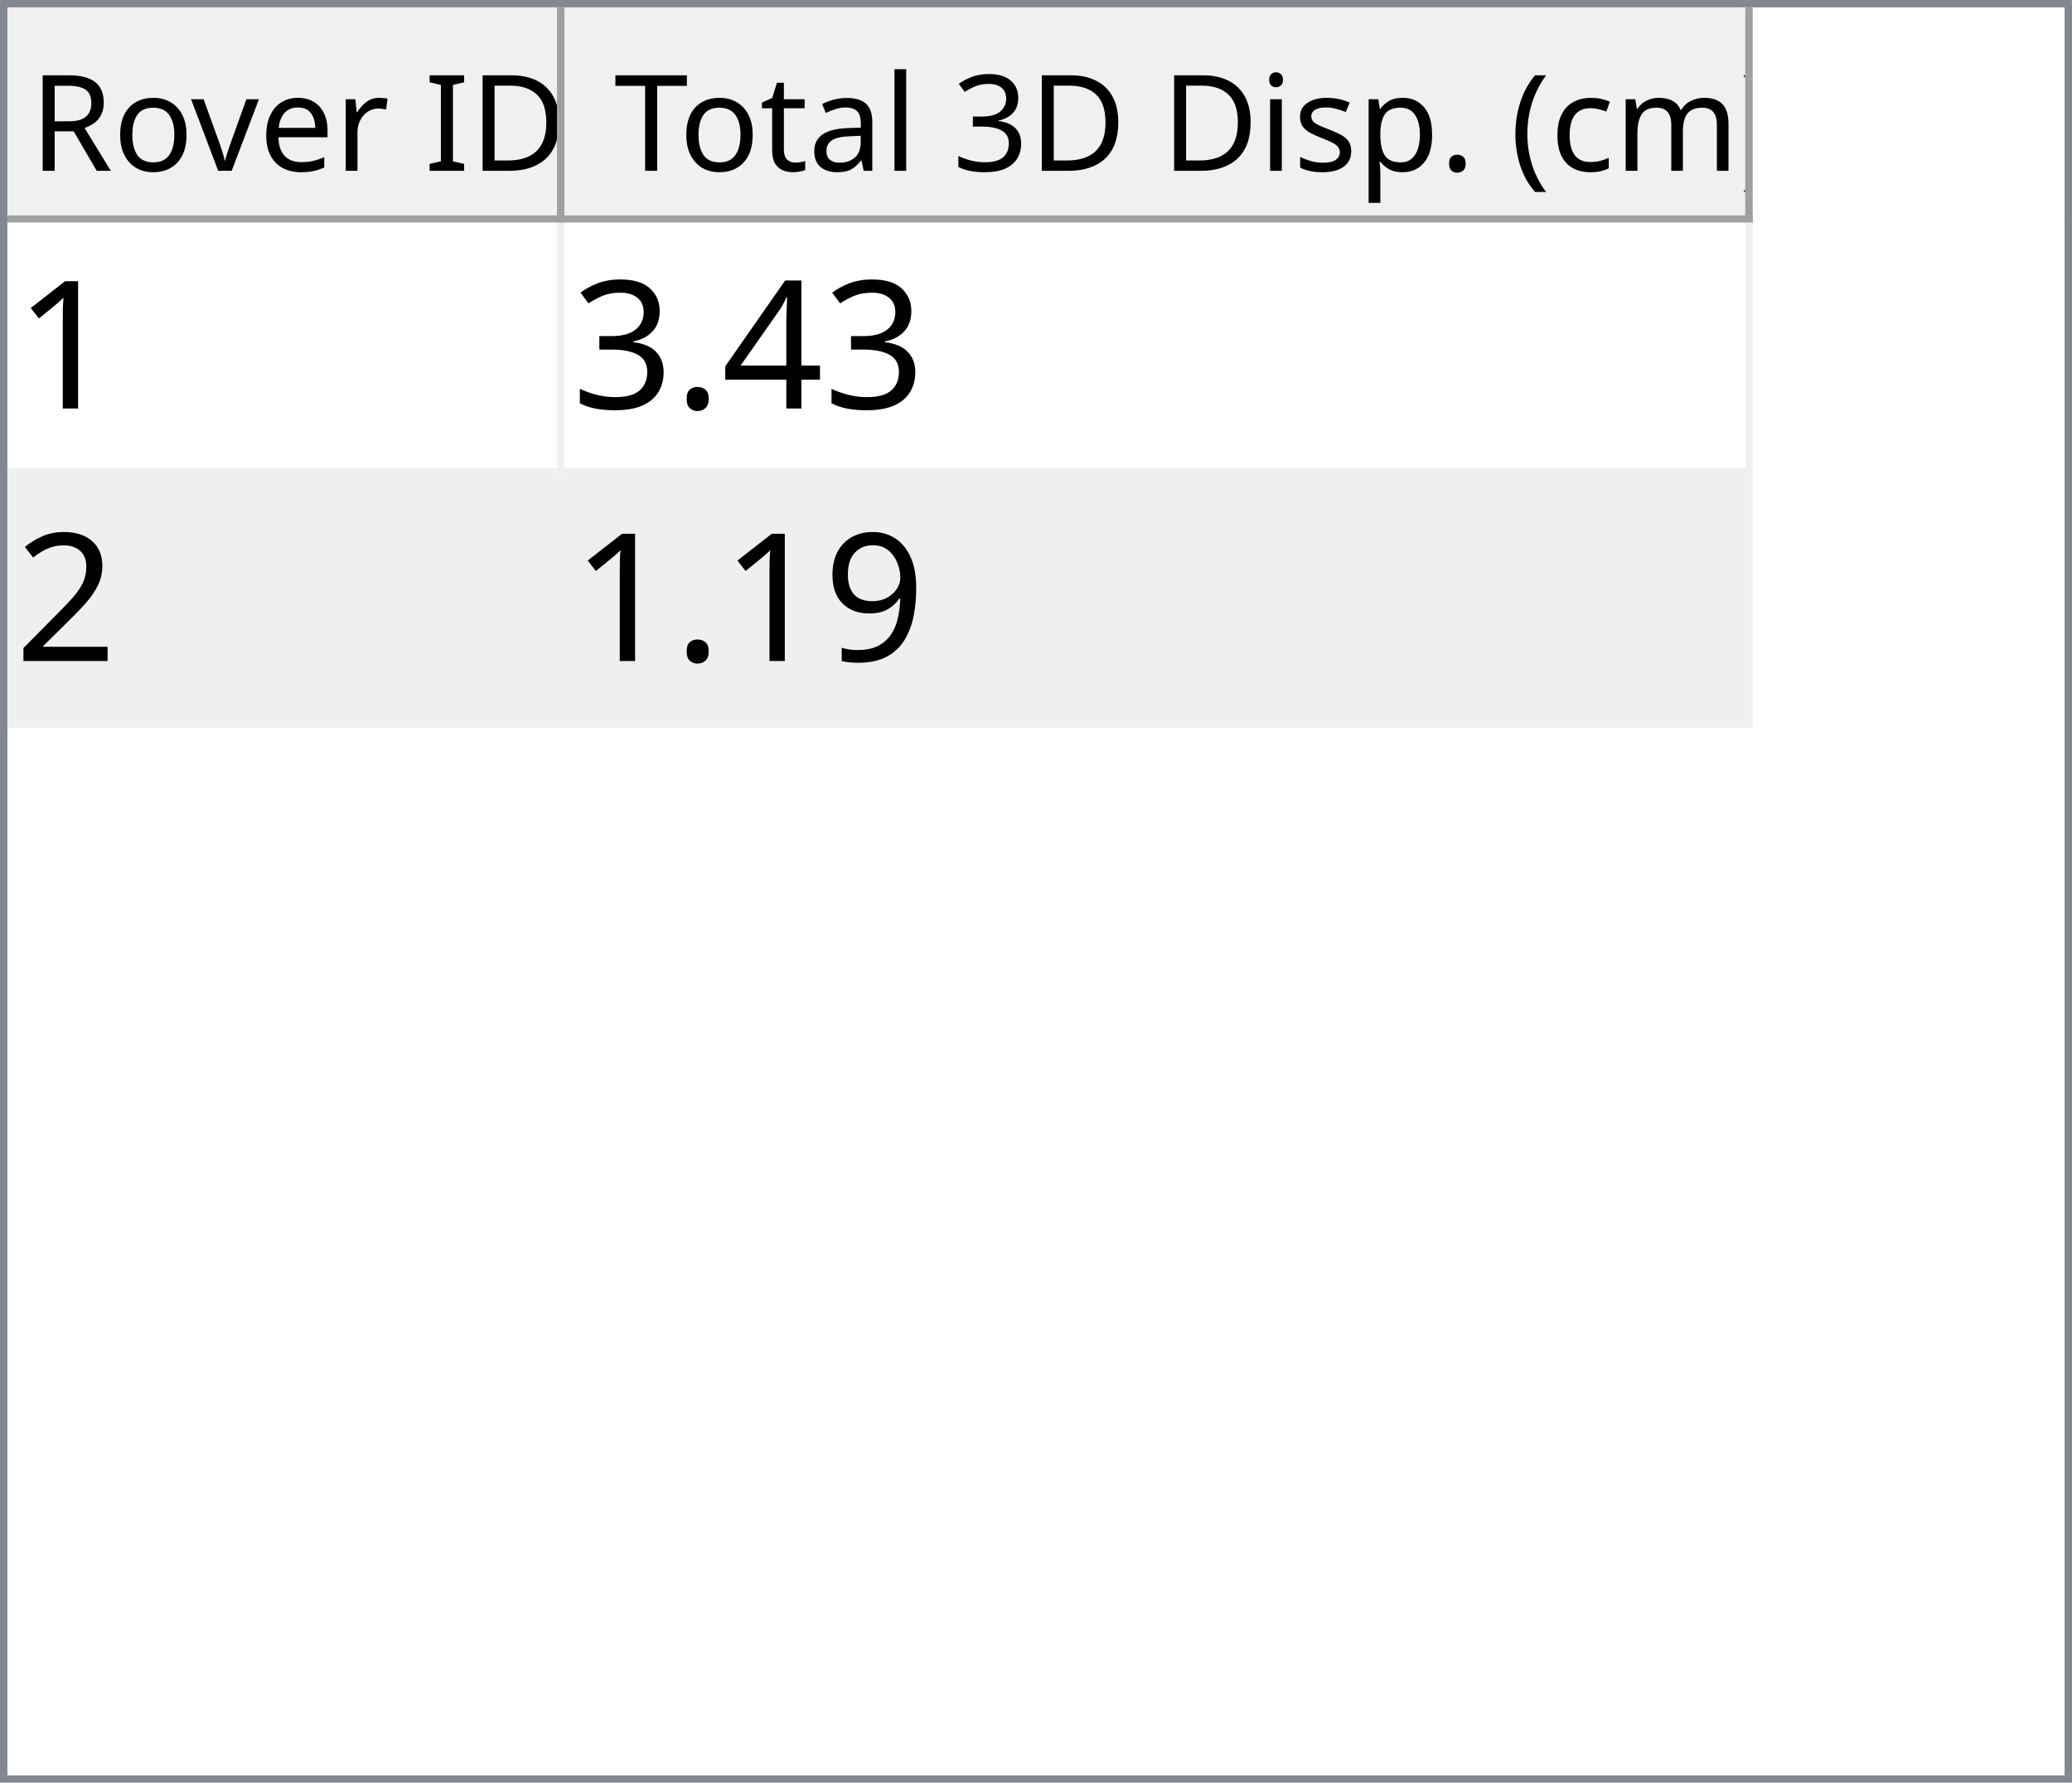
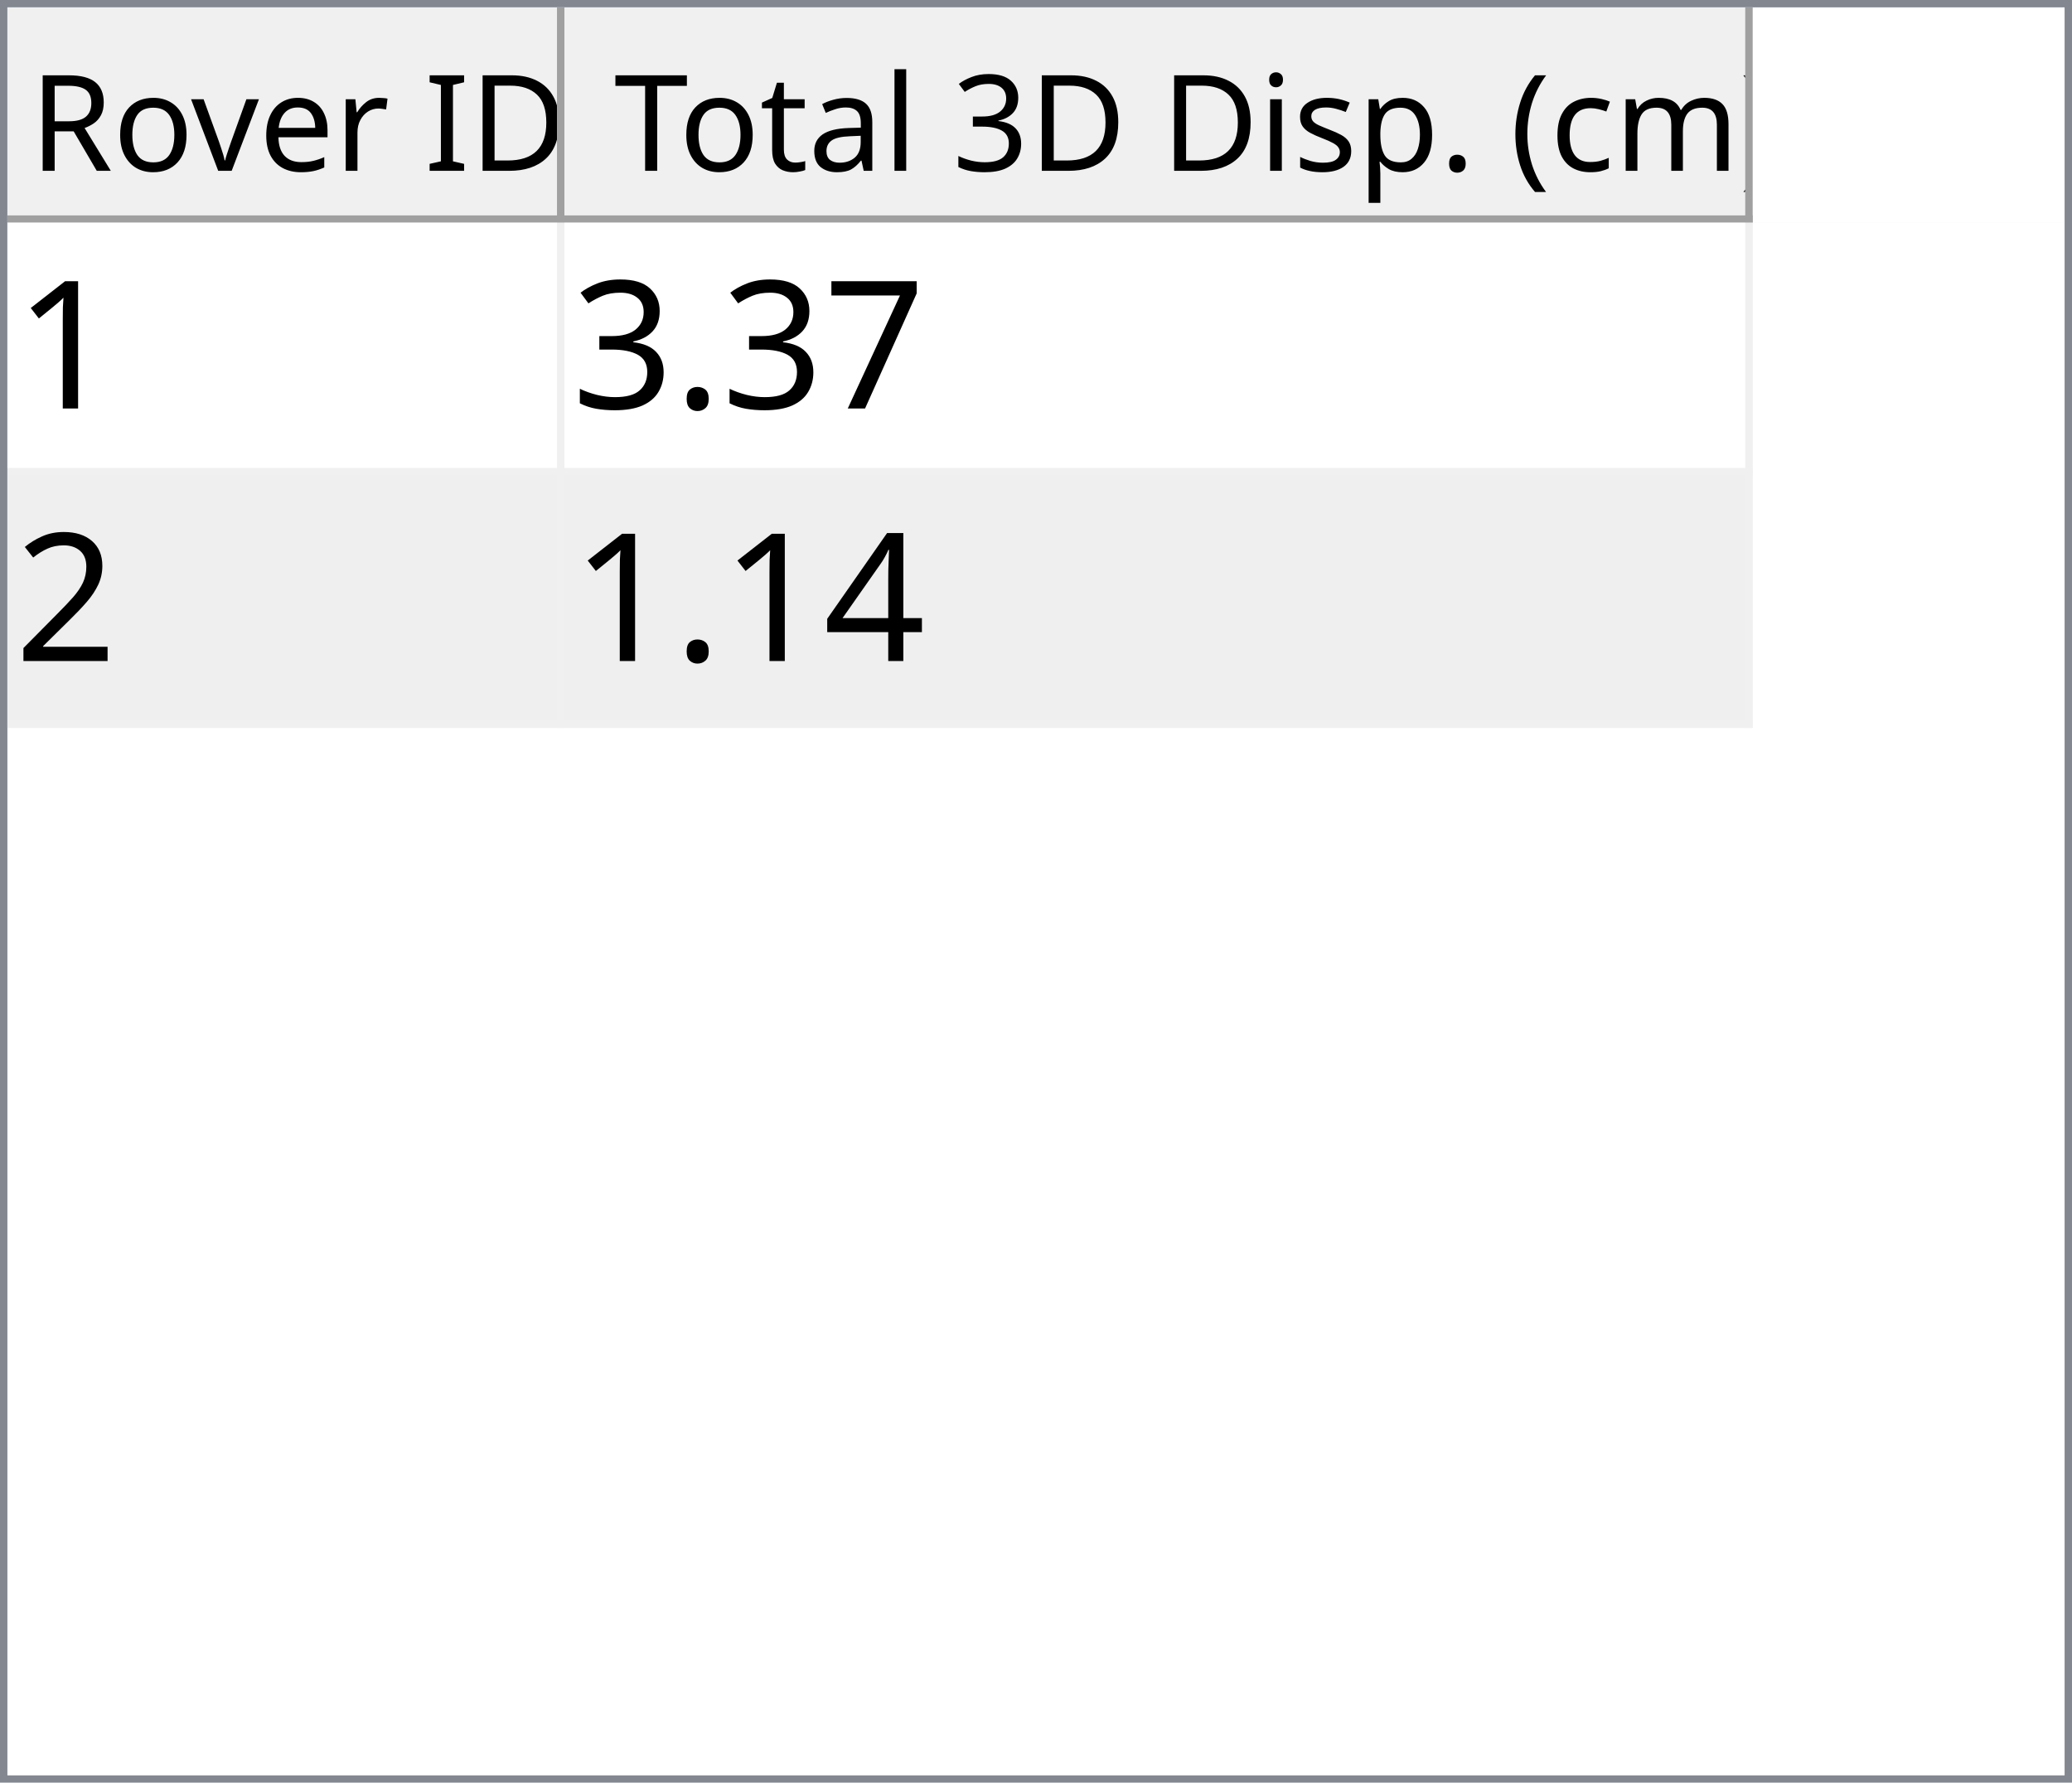
<svg xmlns="http://www.w3.org/2000/svg" style="fill-opacity:1; color-rendering:auto; color-interpolation:auto; text-rendering:auto; stroke:black; stroke-linecap:square; stroke-miterlimit:10; shape-rendering:auto; stroke-opacity:1; fill:black; stroke-dasharray:none; font-weight:normal; stroke-width:1; font-family:'Dialog'; font-style:normal; stroke-linejoin:miter; font-size:12px; stroke-dashoffset:0; image-rendering:auto;" width="279" height="240">
  <defs id="genericDefs" />
  <g>
    <defs id="defs1">
      <clipPath clipPathUnits="userSpaceOnUse" id="clipPath1">
        <path d="M0 0 L279 0 L279 240 L0 240 L0 0 Z" />
      </clipPath>
      <clipPath clipPathUnits="userSpaceOnUse" id="clipPath2">
        <path d="M0 0 L0 240 L279 240 L279 0 Z" />
      </clipPath>
      <clipPath clipPathUnits="userSpaceOnUse" id="clipPath3">
        <path d="M0 0 L0 29 L277 29 L277 0 Z" />
      </clipPath>
      <clipPath clipPathUnits="userSpaceOnUse" id="clipPath4">
        <path d="M0 0 L0 29 L75 29 L75 0 Z" />
      </clipPath>
      <clipPath clipPathUnits="userSpaceOnUse" id="clipPath5">
        <path d="M1 1 L1 28 L74 28 L74 1 Z" />
      </clipPath>
      <clipPath clipPathUnits="userSpaceOnUse" id="clipPath6">
        <path d="M0 0 L0 27 L73 27 L73 0 Z" />
      </clipPath>
      <clipPath clipPathUnits="userSpaceOnUse" id="clipPath7">
        <path d="M-0.5 -0.5 L-0.5 28.5 L74.5 28.5 L74.5 -0.5 Z" />
      </clipPath>
      <clipPath clipPathUnits="userSpaceOnUse" id="clipPath8">
        <path d="M0 0 L0 29 L160 29 L160 0 Z" />
      </clipPath>
      <clipPath clipPathUnits="userSpaceOnUse" id="clipPath9">
        <path d="M1 1 L1 28 L159 28 L159 1 Z" />
      </clipPath>
      <clipPath clipPathUnits="userSpaceOnUse" id="clipPath10">
        <path d="M0 0 L0 27 L158 27 L158 0 Z" />
      </clipPath>
      <clipPath clipPathUnits="userSpaceOnUse" id="clipPath11">
        <path d="M-0.5 -0.5 L-0.5 28.5 L159.5 28.5 L159.5 -0.5 Z" />
      </clipPath>
      <clipPath clipPathUnits="userSpaceOnUse" id="clipPath12">
        <path d="M0 0 L0 209 L277 209 L277 0 Z" />
      </clipPath>
      <clipPath clipPathUnits="userSpaceOnUse" id="clipPath13">
        <path d="M0 0 L0 68 L235 68 L235 0 Z" />
      </clipPath>
      <clipPath clipPathUnits="userSpaceOnUse" id="clipPath14">
        <path d="M-0.5 -0.5 L-0.5 67.5 L234.5 67.5 L234.5 -0.5 Z" />
      </clipPath>
      <clipPath clipPathUnits="userSpaceOnUse" id="clipPath15">
        <path d="M0 0 L0 33 L74 33 L74 0 Z" />
      </clipPath>
      <clipPath clipPathUnits="userSpaceOnUse" id="clipPath16">
        <path d="M0 0 L0 33 L159 33 L159 0 Z" />
      </clipPath>
      <font horiz-adv-x="64.551" id="font1">
        <font-face ascent="107.91" descent="25.098" units-per-em="100" style="font-style:normal; font-family:Segoe UI; font-weight:normal;" />
        <missing-glyph horiz-adv-x="64.551" d="M8.109 0 L8.109 68.266 L56.453 68.266 L56.453 0 L8.109 0 ZM15.328 7.234 L49.219 7.234 L49.219 61.031 L15.328 61.031 L15.328 7.234 Z" />
        <glyph unicode="D" horiz-adv-x="70.117" d="M9.188 0 L9.188 70.016 L28.516 70.016 Q65.531 70.016 65.531 35.891 Q65.531 19.672 55.25 9.836 Q44.969 0 27.734 0 L9.188 0 ZM17.391 62.594 L17.391 7.422 L27.828 7.422 Q41.609 7.422 49.273 14.797 Q56.938 22.172 56.938 35.688 Q56.938 62.594 28.328 62.594 L17.391 62.594 Z" />
        <glyph unicode="I" horiz-adv-x="26.611" d="M17.391 0 L9.188 0 L9.188 70.016 L17.391 70.016 L17.391 0 Z" />
        <glyph unicode=" " horiz-adv-x="27.393" d="" />
        <glyph unicode="r" horiz-adv-x="34.766" d="M34.188 41.891 Q32.078 43.5 28.125 43.5 Q23 43.5 19.555 38.672 Q16.109 33.844 16.109 25.484 L16.109 0 L8.109 0 L8.109 50 L16.109 50 L16.109 39.703 L16.312 39.703 Q18.016 44.969 21.531 47.922 Q25.047 50.875 29.391 50.875 Q32.516 50.875 34.188 50.203 L34.188 41.891 Z" />
        <glyph unicode="e" horiz-adv-x="52.295" d="M48.297 23 L12.984 23 Q13.188 14.656 17.484 10.109 Q21.781 5.562 29.297 5.562 Q37.75 5.562 44.828 11.141 L44.828 3.609 Q38.234 -1.172 27.391 -1.172 Q16.797 -1.172 10.742 5.641 Q4.688 12.453 4.688 24.812 Q4.688 36.469 11.305 43.82 Q17.922 51.172 27.734 51.172 Q37.547 51.172 42.922 44.828 Q48.297 38.484 48.297 27.203 L48.297 23 ZM40.094 29.781 Q40.047 36.719 36.75 40.578 Q33.453 44.438 27.594 44.438 Q21.922 44.438 17.969 40.383 Q14.016 36.328 13.094 29.781 L40.094 29.781 Z" />
        <glyph unicode="v" horiz-adv-x="47.9" d="M47.406 50 L27.484 0 L19.625 0 L0.688 50 L9.469 50 L22.172 13.672 Q23.578 9.672 23.922 6.688 L24.125 6.688 Q24.609 10.453 25.688 13.484 L38.969 50 L47.406 50 Z" />
        <glyph unicode="o" horiz-adv-x="58.594" d="M29 -1.172 Q17.922 -1.172 11.305 5.836 Q4.688 12.844 4.688 24.422 Q4.688 37.016 11.57 44.094 Q18.453 51.172 30.172 51.172 Q41.359 51.172 47.633 44.289 Q53.906 37.406 53.906 25.203 Q53.906 13.234 47.141 6.031 Q40.375 -1.172 29 -1.172 ZM29.594 44.438 Q21.875 44.438 17.383 39.188 Q12.891 33.938 12.891 24.703 Q12.891 15.828 17.43 10.695 Q21.969 5.562 29.594 5.562 Q37.359 5.562 41.531 10.594 Q45.703 15.625 45.703 24.906 Q45.703 34.281 41.531 39.359 Q37.359 44.438 29.594 44.438 Z" />
        <glyph unicode="R" horiz-adv-x="59.814" d="M59.375 0 L49.609 0 L37.891 19.625 Q36.281 22.359 34.766 24.289 Q33.25 26.219 31.664 27.438 Q30.078 28.656 28.25 29.219 Q26.422 29.781 24.125 29.781 L17.391 29.781 L17.391 0 L9.188 0 L9.188 70.016 L30.078 70.016 Q34.672 70.016 38.555 68.867 Q42.438 67.719 45.289 65.375 Q48.141 63.031 49.758 59.547 Q51.375 56.062 51.375 51.375 Q51.375 47.703 50.273 44.656 Q49.172 41.609 47.148 39.211 Q45.125 36.812 42.266 35.133 Q39.406 33.453 35.844 32.516 L35.844 32.328 Q37.594 31.547 38.891 30.547 Q40.188 29.547 41.359 28.18 Q42.531 26.812 43.68 25.078 Q44.828 23.344 46.234 21.047 L59.375 0 ZM17.391 62.594 L17.391 37.203 L28.516 37.203 Q31.594 37.203 34.203 38.133 Q36.812 39.062 38.719 40.797 Q40.625 42.531 41.703 45.047 Q42.781 47.562 42.781 50.688 Q42.781 56.297 39.141 59.445 Q35.5 62.594 28.609 62.594 L17.391 62.594 Z" />
        <glyph unicode=")" horiz-adv-x="30.176" d="M8.297 -15.922 L1.172 -15.922 Q16.406 2.344 16.406 26.812 Q16.406 51.469 1.078 70.016 L8.297 70.016 Q23.531 52.156 23.531 26.703 Q23.531 1.375 8.297 -15.922 Z" />
        <glyph unicode="m" horiz-adv-x="86.133" d="M79.109 0 L71.094 0 L71.094 28.719 Q71.094 37.016 68.531 40.727 Q65.969 44.438 59.906 44.438 Q54.781 44.438 51.195 39.75 Q47.609 35.062 47.609 28.516 L47.609 0 L39.594 0 L39.594 29.688 Q39.594 44.438 28.219 44.438 Q22.953 44.438 19.531 40.016 Q16.109 35.594 16.109 28.516 L16.109 0 L8.109 0 L8.109 50 L16.109 50 L16.109 42.094 L16.312 42.094 Q21.625 51.172 31.844 51.172 Q36.969 51.172 40.773 48.312 Q44.578 45.453 46 40.828 Q51.562 51.172 62.594 51.172 Q79.109 51.172 79.109 30.812 L79.109 0 Z" />
        <glyph unicode="c" horiz-adv-x="46.191" d="M42.188 2.297 Q36.422 -1.172 28.516 -1.172 Q17.828 -1.172 11.258 5.789 Q4.688 12.75 4.688 23.828 Q4.688 36.188 11.766 43.68 Q18.844 51.172 30.672 51.172 Q37.25 51.172 42.281 48.734 L42.281 40.531 Q36.719 44.438 30.375 44.438 Q22.703 44.438 17.797 38.945 Q12.891 33.453 12.891 24.516 Q12.891 15.719 17.508 10.641 Q22.125 5.562 29.891 5.562 Q36.422 5.562 42.188 9.906 L42.188 2.297 Z" />
        <glyph unicode="(" horiz-adv-x="30.176" d="M29.109 -15.922 L21.969 -15.922 Q6.844 1.375 6.844 26.703 Q6.844 52.156 21.969 70.016 L29.203 70.016 Q13.875 51.469 13.875 26.812 Q13.875 2.344 29.109 -15.922 Z" />
        <glyph unicode="." horiz-adv-x="21.68" d="M10.891 -1.078 Q8.641 -1.078 7.055 0.539 Q5.469 2.156 5.469 4.391 Q5.469 6.641 7.055 8.273 Q8.641 9.906 10.891 9.906 Q13.188 9.906 14.797 8.273 Q16.406 6.641 16.406 4.391 Q16.406 2.156 14.797 0.539 Q13.188 -1.078 10.891 -1.078 Z" />
        <glyph unicode="p" horiz-adv-x="58.789" d="M16.312 7.234 L16.109 7.234 L16.109 -23 L8.109 -23 L8.109 50 L16.109 50 L16.109 41.219 L16.312 41.219 Q22.219 51.172 33.594 51.172 Q43.266 51.172 48.688 44.461 Q54.109 37.75 54.109 26.469 Q54.109 13.922 48 6.375 Q41.891 -1.172 31.297 -1.172 Q21.578 -1.172 16.312 7.234 ZM16.109 27.391 L16.109 20.406 Q16.109 14.203 20.141 9.883 Q24.172 5.562 30.375 5.562 Q37.641 5.562 41.773 11.133 Q45.906 16.703 45.906 26.609 Q45.906 34.969 42.047 39.703 Q38.188 44.438 31.594 44.438 Q24.609 44.438 20.359 39.578 Q16.109 34.719 16.109 27.391 Z" />
        <glyph unicode="s" horiz-adv-x="42.432" d="M5.078 1.812 L5.078 10.406 Q11.625 5.562 19.484 5.562 Q30.031 5.562 30.031 12.594 Q30.031 14.594 29.125 15.992 Q28.219 17.391 26.68 18.461 Q25.141 19.531 23.07 20.383 Q21 21.234 18.609 22.172 Q15.281 23.484 12.766 24.828 Q10.25 26.172 8.57 27.859 Q6.891 29.547 6.031 31.695 Q5.172 33.844 5.172 36.719 Q5.172 40.234 6.789 42.945 Q8.406 45.656 11.086 47.484 Q13.766 49.312 17.211 50.242 Q20.656 51.172 24.312 51.172 Q30.812 51.172 35.938 48.922 L35.938 40.828 Q30.422 44.438 23.25 44.438 Q21 44.438 19.195 43.922 Q17.391 43.406 16.094 42.477 Q14.797 41.547 14.086 40.258 Q13.375 38.969 13.375 37.406 Q13.375 35.453 14.086 34.133 Q14.797 32.812 16.164 31.789 Q17.531 30.766 19.484 29.938 Q21.438 29.109 23.922 28.125 Q27.25 26.859 29.883 25.516 Q32.516 24.172 34.375 22.484 Q36.234 20.797 37.234 18.602 Q38.234 16.406 38.234 13.375 Q38.234 9.672 36.602 6.938 Q34.969 4.203 32.234 2.398 Q29.5 0.594 25.93 -0.289 Q22.359 -1.172 18.453 -1.172 Q10.75 -1.172 5.078 1.812 Z" />
        <glyph unicode="i" horiz-adv-x="24.219" d="M12.203 62.703 Q10.062 62.703 8.547 64.164 Q7.031 65.625 7.031 67.875 Q7.031 70.125 8.547 71.609 Q10.062 73.094 12.203 73.094 Q14.406 73.094 15.945 71.609 Q17.484 70.125 17.484 67.875 Q17.484 65.719 15.945 64.211 Q14.406 62.703 12.203 62.703 ZM16.109 0 L8.109 0 L8.109 50 L16.109 50 L16.109 0 Z" />
        <glyph unicode="3" horiz-adv-x="53.906" d="M46.531 19.828 Q46.531 15.094 44.75 11.211 Q42.969 7.328 39.719 4.57 Q36.469 1.812 31.93 0.297 Q27.391 -1.219 21.922 -1.219 Q11.922 -1.219 6 2.594 L6 11.188 Q13.094 5.609 22.219 5.609 Q25.875 5.609 28.828 6.539 Q31.781 7.469 33.906 9.227 Q36.031 10.984 37.18 13.477 Q38.328 15.969 38.328 19.094 Q38.328 32.812 18.797 32.812 L12.984 32.812 L12.984 39.594 L18.5 39.594 Q35.797 39.594 35.797 52.484 Q35.797 64.406 22.609 64.406 Q15.188 64.406 8.688 59.422 L8.688 67.188 Q15.375 71.188 24.609 71.188 Q29 71.188 32.57 69.969 Q36.141 68.75 38.68 66.555 Q41.219 64.359 42.609 61.281 Q44 58.203 44 54.5 Q44 40.672 30.031 36.719 L30.031 36.531 Q33.594 36.141 36.625 34.797 Q39.656 33.453 41.852 31.305 Q44.047 29.156 45.289 26.25 Q46.531 23.344 46.531 19.828 Z" />
        <glyph unicode="l" horiz-adv-x="24.219" d="M16.109 0 L8.109 0 L8.109 74.031 L16.109 74.031 L16.109 0 Z" />
        <glyph unicode="a" horiz-adv-x="50.879" d="M43.891 0 L35.891 0 L35.891 7.812 L35.688 7.812 Q30.469 -1.172 20.312 -1.172 Q12.844 -1.172 8.617 2.781 Q4.391 6.734 4.391 13.281 Q4.391 27.297 20.906 29.594 L35.891 31.688 Q35.891 44.438 25.594 44.438 Q16.547 44.438 9.281 38.281 L9.281 46.484 Q16.656 51.172 26.266 51.172 Q43.891 51.172 43.891 32.516 L43.891 0 ZM35.891 25.297 L23.828 23.641 Q18.266 22.859 15.43 20.875 Q12.594 18.891 12.594 13.875 Q12.594 10.203 15.211 7.883 Q17.828 5.562 22.172 5.562 Q28.125 5.562 32.008 9.742 Q35.891 13.922 35.891 20.312 L35.891 25.297 Z" />
        <glyph unicode="t" horiz-adv-x="33.887" d="M31.297 0.484 Q28.469 -1.078 23.828 -1.078 Q10.688 -1.078 10.688 13.578 L10.688 43.172 L2.094 43.172 L2.094 50 L10.688 50 L10.688 62.203 L18.703 64.797 L18.703 50 L31.297 50 L31.297 43.172 L18.703 43.172 L18.703 14.984 Q18.703 9.969 20.414 7.82 Q22.125 5.672 26.078 5.672 Q29.109 5.672 31.297 7.328 L31.297 0.484 Z" />
        <glyph unicode="T" horiz-adv-x="52.393" d="M50.594 62.594 L30.375 62.594 L30.375 0 L22.172 0 L22.172 62.594 L2 62.594 L2 70.016 L50.594 70.016 L50.594 62.594 Z" />
      </font>
      <font horiz-adv-x="75.0" id="font2">
        <font-face ascent="100.537" descent="21.973" units-per-em="100" style="font-style:normal; font-family:sans-serif; font-weight:normal;" />
        <missing-glyph horiz-adv-x="75.0" d="M12.5 0 L12.5 62.5 L62.5 62.5 L62.5 0 L12.5 0 ZM14.062 1.562 L60.938 1.562 L60.938 60.938 L14.062 60.938 L14.062 1.562 Z" />
        <glyph unicode="1" horiz-adv-x="55.615" d="M37.25 0 L28.469 0 L28.469 56 Q25.297 52.984 20.141 49.953 Q14.984 46.922 10.891 45.406 L10.891 53.906 Q18.266 57.375 23.781 62.305 Q29.297 67.234 31.594 71.875 L37.25 71.875 L37.25 0 Z" />
-         <glyph unicode="4" horiz-adv-x="55.615" d="M32.328 0 L32.328 17.141 L1.266 17.141 L1.266 25.203 L33.938 71.578 L41.109 71.578 L41.109 25.203 L50.781 25.203 L50.781 17.141 L41.109 17.141 L41.109 0 L32.328 0 ZM32.328 25.203 L32.328 57.469 L9.906 25.203 L32.328 25.203 Z" />
+         <glyph unicode="7" horiz-adv-x="55.615" d="M4.734 62.203 L4.734 70.656 L51.078 70.656 L51.078 63.812 Q44.234 56.547 37.523 44.484 Q30.812 32.422 27.156 19.672 Q24.516 10.688 23.781 0 L14.75 0 Q14.891 8.453 18.062 20.414 Q21.234 32.375 27.172 43.484 Q33.109 54.594 39.797 62.203 L4.734 62.203 Z" />
        <glyph unicode="." horiz-adv-x="27.783" d="M9.078 0 L9.078 10.016 L19.094 10.016 L19.094 0 L9.078 0 Z" />
        <glyph unicode="3" horiz-adv-x="55.615" d="M4.203 18.891 L12.984 20.062 Q14.5 12.594 18.141 9.297 Q21.781 6 27 6 Q33.203 6 37.477 10.297 Q41.75 14.594 41.75 20.953 Q41.75 27 37.797 30.93 Q33.844 34.859 27.734 34.859 Q25.25 34.859 21.531 33.891 L22.516 41.609 Q23.391 41.5 23.922 41.5 Q29.547 41.5 34.039 44.43 Q38.531 47.359 38.531 53.469 Q38.531 58.297 35.258 61.477 Q31.984 64.656 26.812 64.656 Q21.688 64.656 18.266 61.43 Q14.844 58.203 13.875 51.766 L5.078 53.328 Q6.688 62.156 12.398 67.016 Q18.109 71.875 26.609 71.875 Q32.469 71.875 37.398 69.359 Q42.328 66.844 44.945 62.5 Q47.562 58.156 47.562 53.266 Q47.562 48.641 45.07 44.828 Q42.578 41.016 37.703 38.766 Q44.047 37.312 47.562 32.695 Q51.078 28.078 51.078 21.141 Q51.078 11.766 44.242 5.25 Q37.406 -1.266 26.953 -1.266 Q17.531 -1.266 11.305 4.352 Q5.078 9.969 4.203 18.891 Z" />
        <glyph unicode="2" horiz-adv-x="55.615" d="M50.344 8.453 L50.344 0 L3.031 0 Q2.938 3.172 4.047 6.109 Q5.859 10.938 9.836 15.625 Q13.812 20.312 21.344 26.469 Q33.016 36.031 37.117 41.625 Q41.219 47.219 41.219 52.203 Q41.219 57.422 37.477 61.008 Q33.734 64.594 27.734 64.594 Q21.391 64.594 17.578 60.789 Q13.766 56.984 13.719 50.25 L4.688 51.172 Q5.609 61.281 11.664 66.578 Q17.719 71.875 27.938 71.875 Q38.234 71.875 44.242 66.164 Q50.25 60.453 50.25 52 Q50.25 47.703 48.492 43.555 Q46.734 39.406 42.656 34.812 Q38.578 30.219 29.109 22.219 Q21.188 15.578 18.945 13.211 Q16.703 10.844 15.234 8.453 L50.344 8.453 Z" />
-         <glyph unicode="9" horiz-adv-x="55.615" d="M5.469 16.547 L13.922 17.328 Q14.984 11.375 18.016 8.688 Q21.047 6 25.781 6 Q29.828 6 32.883 7.859 Q35.938 9.719 37.891 12.82 Q39.844 15.922 41.164 21.195 Q42.484 26.469 42.484 31.938 Q42.484 32.516 42.438 33.688 Q39.797 29.5 35.234 26.883 Q30.672 24.266 25.344 24.266 Q16.453 24.266 10.305 30.711 Q4.156 37.156 4.156 47.703 Q4.156 58.594 10.578 65.234 Q17 71.875 26.656 71.875 Q33.641 71.875 39.43 68.117 Q45.219 64.359 48.219 57.398 Q51.219 50.438 51.219 37.25 Q51.219 23.531 48.242 15.406 Q45.266 7.281 39.383 3.031 Q33.5 -1.219 25.594 -1.219 Q17.188 -1.219 11.867 3.445 Q6.547 8.109 5.469 16.547 ZM41.453 48.141 Q41.453 55.719 37.43 60.156 Q33.406 64.594 27.734 64.594 Q21.875 64.594 17.531 59.812 Q13.188 55.031 13.188 47.406 Q13.188 40.578 17.312 36.305 Q21.438 32.031 27.484 32.031 Q33.594 32.031 37.523 36.305 Q41.453 40.578 41.453 48.141 Z" />
+         <glyph unicode="4" horiz-adv-x="55.615" d="M32.328 0 L32.328 17.141 L1.266 17.141 L1.266 25.203 L33.938 71.578 L41.109 71.578 L41.109 25.203 L50.781 25.203 L50.781 17.141 L41.109 17.141 L41.109 0 L32.328 0 ZM32.328 25.203 L32.328 57.469 L9.906 25.203 L32.328 25.203 Z" />
      </font>
    </defs>
    <g style="fill:white; stroke:white;">
      <rect x="0" y="0" width="279" style="clip-path:url(#clipPath1); stroke:none;" height="240" />
    </g>
    <g style="fill:white; text-rendering:optimizeSpeed; color-rendering:optimizeSpeed; image-rendering:optimizeSpeed; shape-rendering:crispEdges; stroke:white; color-interpolation:sRGB;">
      <rect x="0" width="279" height="240" y="0" style="stroke:none;" />
      <path style="stroke:none;" d="M0 240 L279 240 L279 0 L0 0 Z" />
    </g>
    <g style="fill:rgb(240,240,240); font-size:18px; font-family:'Segoe UI'; stroke:rgb(240,240,240);">
      <rect x="0" y="0" width="279" style="clip-path:url(#clipPath2); stroke:none;" height="240" />
    </g>
    <g style="fill:rgb(130,135,144); font-size:18px; font-family:'Segoe UI'; stroke:rgb(130,135,144);">
      <path d="M0 0 L279 0 L279 240 L0 240 L0 0 ZM1 1 L278 1 L278 239 L1 239 L1 1 Z" style="fill-rule:evenodd; clip-path:url(#clipPath2); stroke:none;" />
    </g>
    <g style="fill:white; font-size:18px; font-family:'Segoe UI'; stroke:white;" transform="translate(1,1)">
      <rect x="0" y="0" width="277" style="clip-path:url(#clipPath3); stroke:none;" height="29" />
    </g>
    <g style="fill:rgb(240,240,240); font-size:18px; font-family:'Segoe UI'; stroke:rgb(240,240,240);" transform="translate(1,1)">
      <rect x="0" y="0" width="75" style="clip-path:url(#clipPath4); stroke:none;" height="29" />
    </g>
    <g style="font-family:'Segoe UI'; font-size:18px;" transform="translate(2,2)">
      <text x="2" xml:space="preserve" y="21" style="clip-path:url(#clipPath6); stroke:none;">Rover ID</text>
    </g>
    <g transform="translate(1.5,1.5)" style="fill:rgb(160,160,160); font-size:18px; font-family:'Segoe UI'; stroke:rgb(160,160,160); stroke-linejoin:bevel;">
      <line x1="74" x2="74" y1="0" style="fill:none; clip-path:url(#clipPath7);" y2="28" />
    </g>
    <g transform="matrix(1,0,0,1,1,1) translate(0.5,0.5)" style="fill:rgb(160,160,160); font-size:18px; font-family:'Segoe UI'; stroke:rgb(160,160,160); stroke-linejoin:bevel;">
      <line x1="0" x2="74" y1="28" style="fill:none; clip-path:url(#clipPath7);" y2="28" />
    </g>
    <g style="fill:rgb(240,240,240); font-size:18px; font-family:'Segoe UI'; stroke:rgb(240,240,240);" transform="translate(76,1)">
      <rect x="0" y="0" width="160" style="clip-path:url(#clipPath8); stroke:none;" height="29" />
    </g>
    <g style="font-family:'Segoe UI'; font-size:18px;" transform="translate(77,2)">
      <text x="1" xml:space="preserve" y="21" style="clip-path:url(#clipPath10); stroke:none;"> Total 3D Disp. (cm)</text>
    </g>
    <g transform="translate(76.5,1.5)" style="fill:rgb(160,160,160); font-size:18px; font-family:'Segoe UI'; stroke:rgb(160,160,160); stroke-linejoin:bevel;">
      <line x1="159" x2="159" y1="0" style="fill:none; clip-path:url(#clipPath11);" y2="28" />
    </g>
    <g transform="matrix(1,0,0,1,76,1) translate(0.5,0.5)" style="fill:rgb(160,160,160); font-size:18px; font-family:'Segoe UI'; stroke:rgb(160,160,160); stroke-linejoin:bevel;">
      <line x1="0" x2="159" y1="28" style="fill:none; clip-path:url(#clipPath11);" y2="28" />
    </g>
    <g style="fill:white; font-size:18px; font-family:'Segoe UI'; stroke:white;" transform="translate(1,30)">
      <rect x="0" y="0" width="277" style="clip-path:url(#clipPath12); stroke:none;" height="209" />
    </g>
    <g style="fill:rgb(240,240,240); font-size:24px; font-family:sans-serif; stroke:rgb(240,240,240);" transform="translate(1,30)">
      <rect x="0" y="0" width="235" style="clip-path:url(#clipPath13); stroke:none;" height="68" />
      <line transform="translate(0.5,0.5)" x1="0" x2="234" y1="33" style="clip-path:url(#clipPath14); fill:none; stroke-linejoin:bevel;" y2="33" />
    </g>
    <g transform="matrix(1,0,0,1,1,30) translate(0.5,0.5)" style="fill:rgb(240,240,240); font-size:24px; font-family:sans-serif; stroke:rgb(240,240,240); stroke-linejoin:bevel;">
      <line x1="0" x2="234" y1="67" style="fill:none; clip-path:url(#clipPath14);" y2="67" />
    </g>
    <g transform="matrix(1,0,0,1,1,30) translate(0.5,0.5)" style="fill:rgb(240,240,240); font-size:24px; font-family:sans-serif; stroke:rgb(240,240,240); stroke-linejoin:bevel;">
      <line x1="74" x2="74" y1="0" style="fill:none; clip-path:url(#clipPath14);" y2="67" />
    </g>
    <g transform="matrix(1,0,0,1,1,30) translate(0.5,0.5)" style="fill:rgb(240,240,240); font-size:24px; font-family:sans-serif; stroke:rgb(240,240,240); stroke-linejoin:bevel;">
      <line x1="234" x2="234" y1="0" style="fill:none; clip-path:url(#clipPath14);" y2="67" />
    </g>
    <g style="fill:white; font-size:24px; font-family:sans-serif; stroke:white;" transform="matrix(1,0,0,1,1,30)">
      <rect x="0" y="0" width="74" style="clip-path:url(#clipPath15); stroke:none;" height="33" />
      <text x="1" y="25" style="fill:black; clip-path:url(#clipPath15); stroke:none;" xml:space="preserve">1</text>
    </g>
    <g style="fill:white; font-size:24px; font-family:sans-serif; stroke:white;" transform="matrix(1,0,0,1,1,30) translate(75,0)">
      <rect x="0" y="0" width="159" style="clip-path:url(#clipPath16); stroke:none;" height="33" />
-       <text x="1" y="25" style="fill:black; clip-path:url(#clipPath16); stroke:none;" xml:space="preserve">3.43</text>
+       <text x="1" y="25" style="fill:black; clip-path:url(#clipPath16); stroke:none;" xml:space="preserve">3.37</text>
    </g>
    <g style="fill:rgb(239,239,239); font-size:24px; font-family:sans-serif; stroke:rgb(239,239,239);" transform="matrix(1,0,0,1,1,30) translate(0,34)">
      <rect x="0" y="0" width="74" style="clip-path:url(#clipPath15); stroke:none;" height="33" />
      <text x="1" y="25" style="fill:black; clip-path:url(#clipPath15); stroke:none;" xml:space="preserve">2</text>
    </g>
    <g style="fill:rgb(239,239,239); font-size:24px; font-family:sans-serif; stroke:rgb(239,239,239);" transform="matrix(1,0,0,1,1,30) translate(75,34)">
      <rect x="0" y="0" width="159" style="clip-path:url(#clipPath16); stroke:none;" height="33" />
-       <text x="1" y="25" style="fill:black; clip-path:url(#clipPath16); stroke:none;" xml:space="preserve">1.19</text>
+       <text x="1" y="25" style="fill:black; clip-path:url(#clipPath16); stroke:none;" xml:space="preserve">1.14</text>
    </g>
  </g>
</svg>
